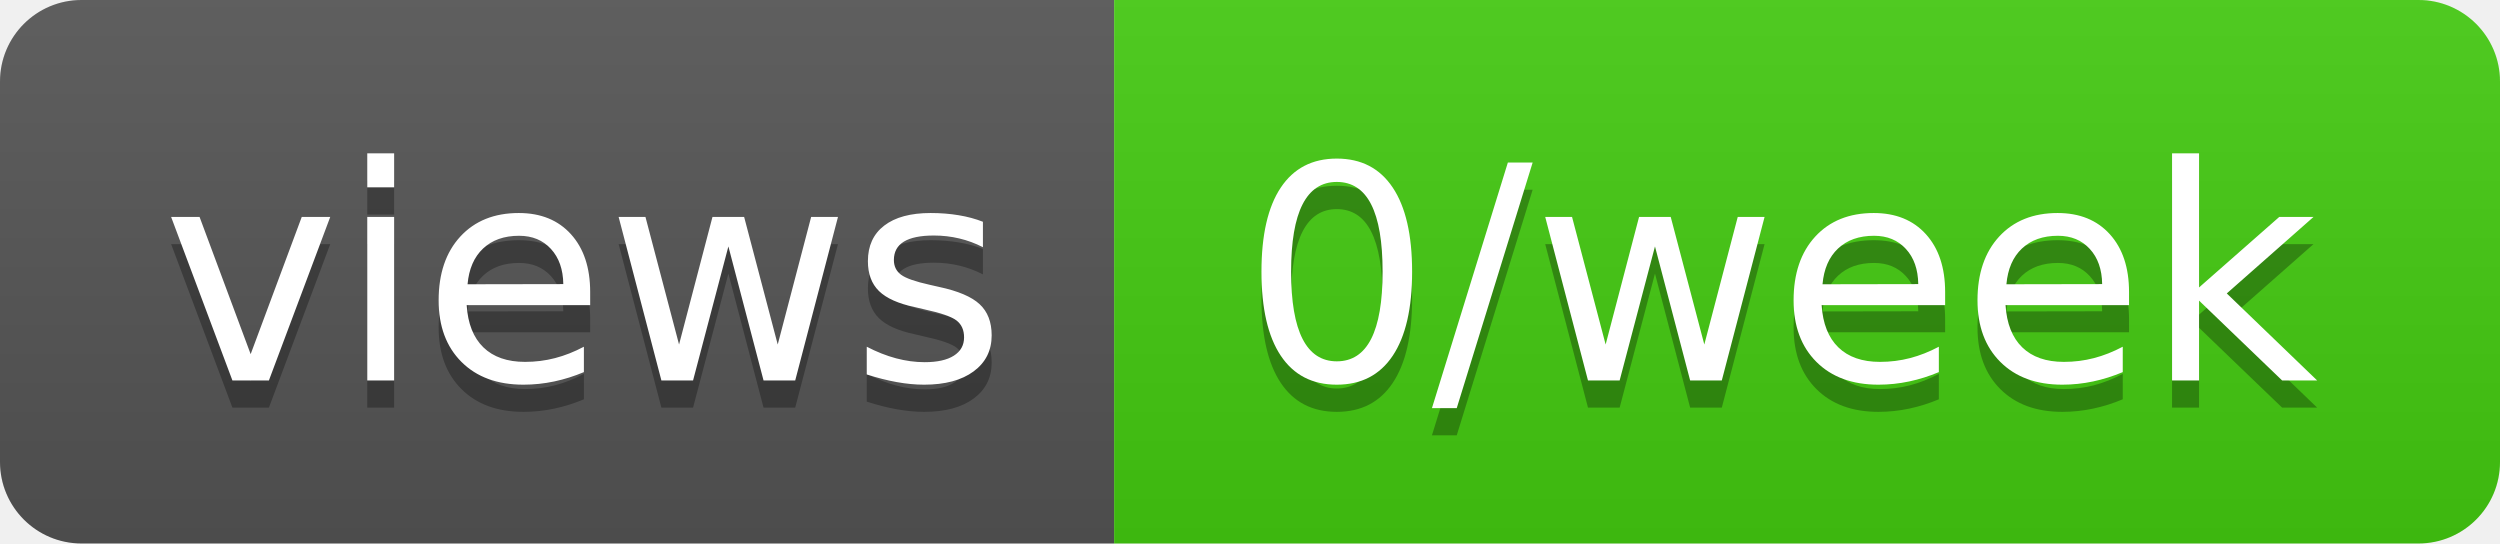
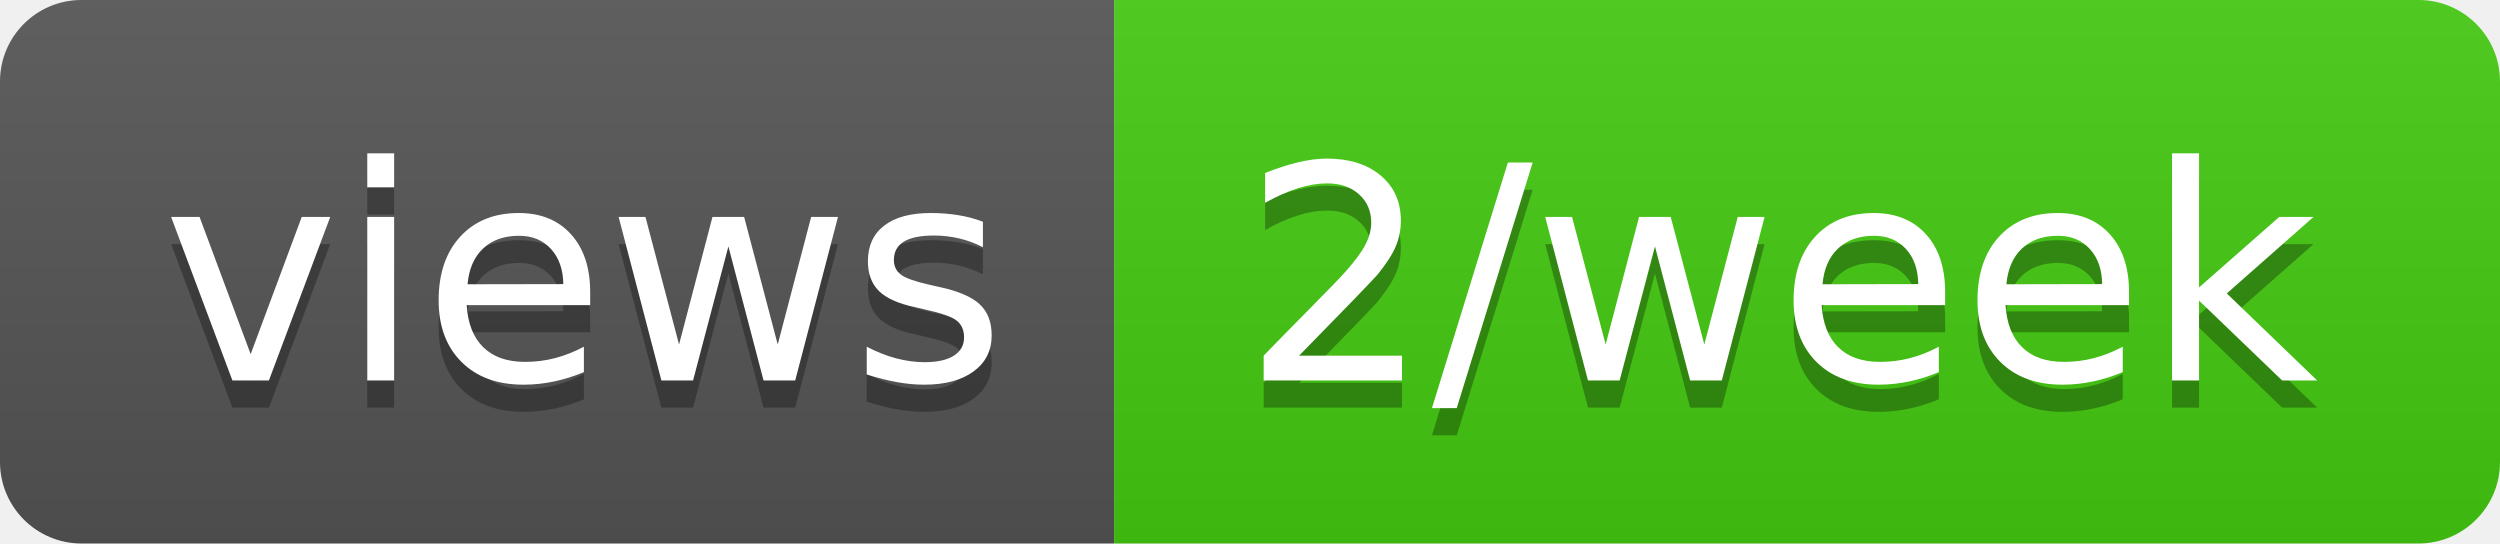
- <svg xmlns="http://www.w3.org/2000/svg" width="92" height="20" role="img" aria-label="views: 0/week">
+ <svg xmlns="http://www.w3.org/2000/svg" width="92" height="20" role="img" aria-label="views: 2/week">
  <linearGradient id="s" x2="0" y2="100%">
    <stop offset="0" stop-color="#bbb" stop-opacity=".1" />
    <stop offset="1" stop-opacity=".1" />
  </linearGradient>
  <clipPath id="r">
    <rect width="92" height="20" rx="3" fill="#fff" />
  </clipPath>
  <g clip-path="url(#r)">
    <rect width="41" height="20" fill="#555" />
    <rect x="41" width="51" height="20" fill="#4c1" />
    <rect width="92" height="20" fill="url(#s)" />
  </g>
  <g fill="#fff" text-anchor="middle" font-family="Verdana,Geneva,DejaVu Sans,sans-serif" text-rendering="geometricPrecision" font-size="110">
    <text aria-hidden="true" x="215" y="150" fill="#010101" fill-opacity=".3" transform="scale(.1)" textLength="310">views</text>
    <text x="215" y="140" transform="scale(.1)" fill="#fff" textLength="310">views</text>
-     <text aria-hidden="true" x="655" y="150" fill="#010101" fill-opacity=".3" transform="scale(.1)" textLength="410">0/week</text>
-     <text x="655" y="140" transform="scale(.1)" fill="#fff" textLength="410">0/week</text>
+     <text aria-hidden="true" x="655" y="150" fill="#010101" fill-opacity=".3" transform="scale(.1)" textLength="410">2/week</text>
+     <text x="655" y="140" transform="scale(.1)" fill="#fff" textLength="410">2/week</text>
  </g>
</svg>
